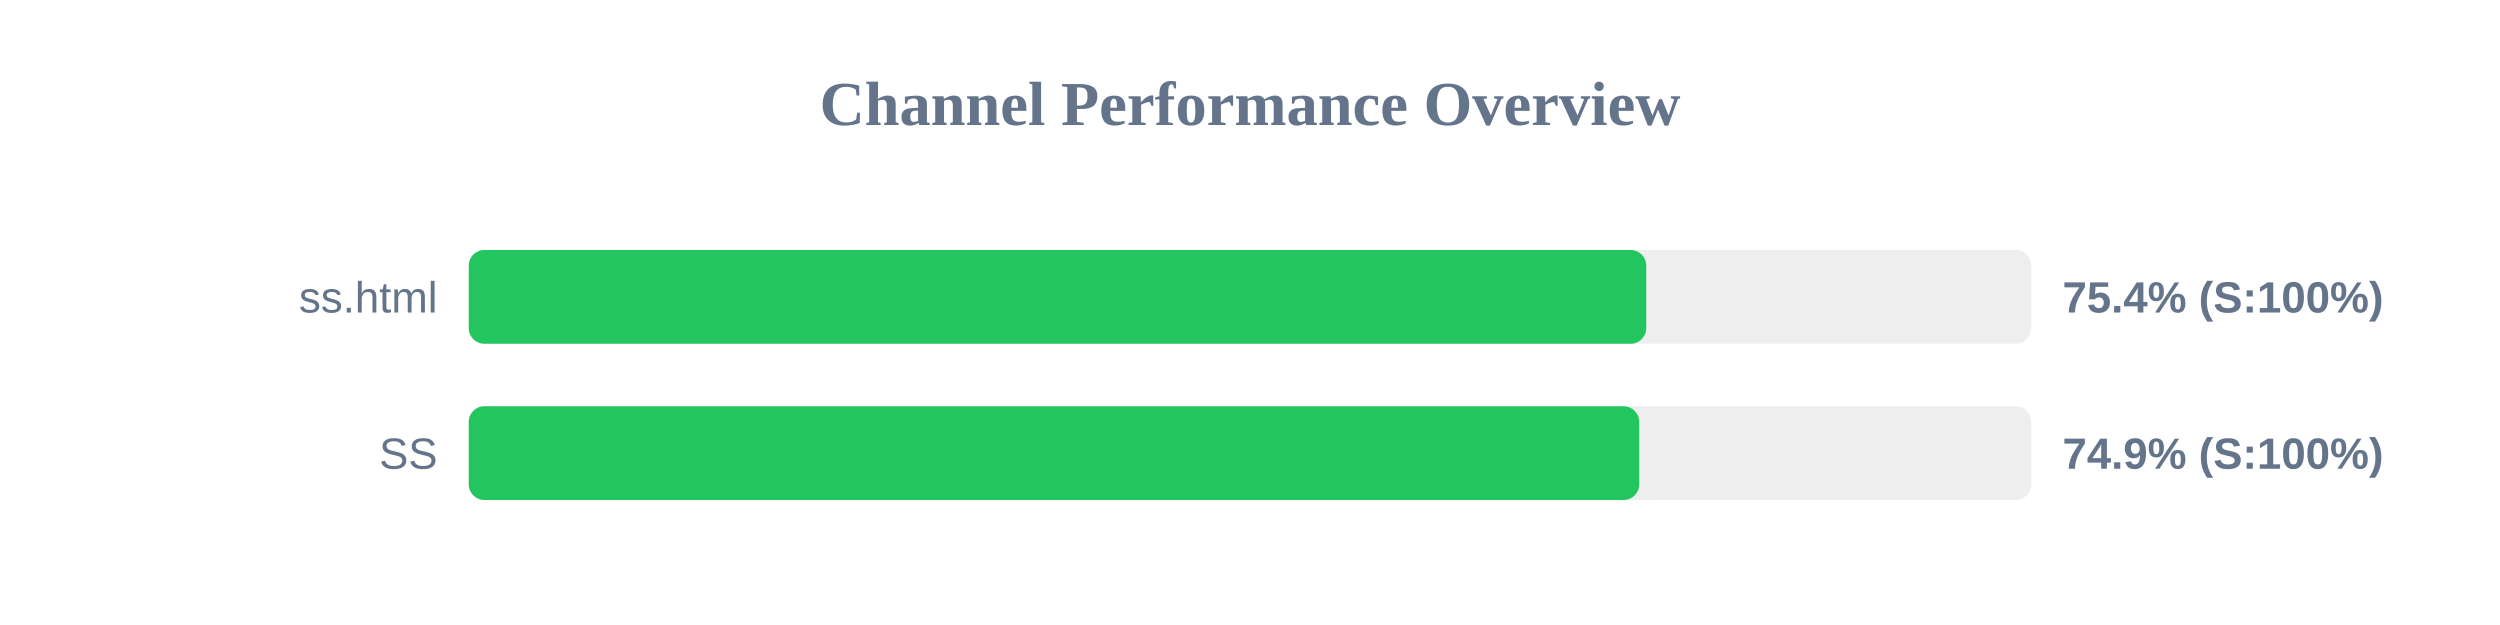
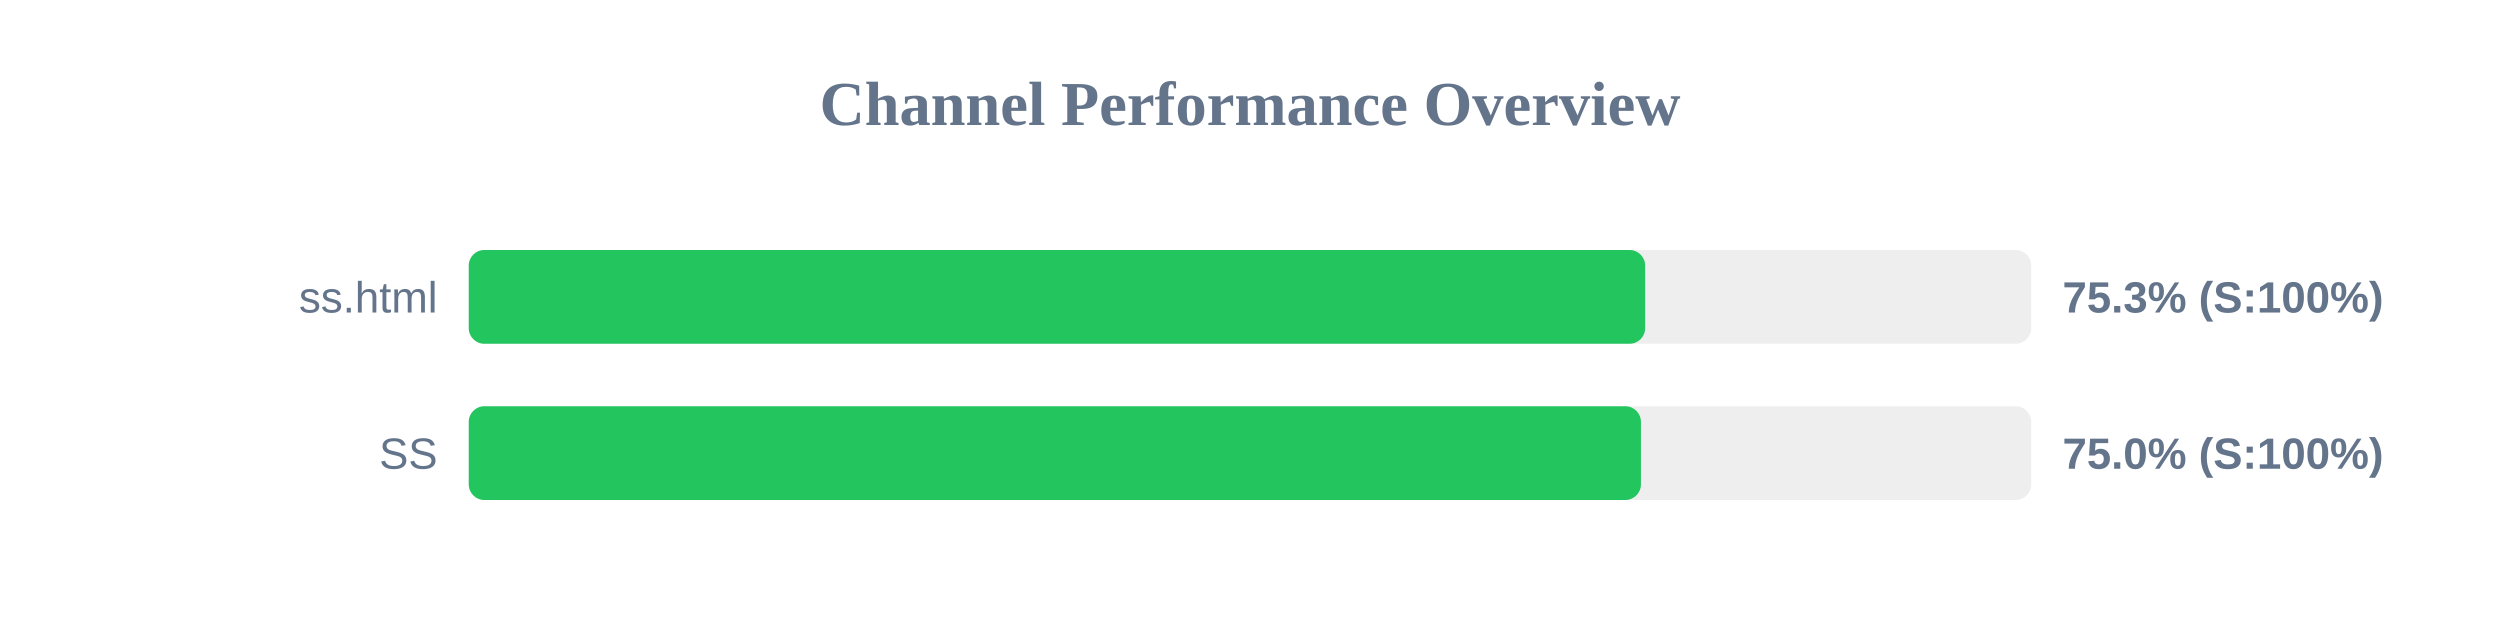
<svg xmlns="http://www.w3.org/2000/svg" width="800" height="200" version="1.1">
  <style>
        .row { font: 14px Arial; fill: #64748b; }
        .score { font: bold 14px Arial; fill: #64748b; }
    </style>
  <text x="400" y="40" text-anchor="middle" font-size="20px" font-weight="bold" fill="#64748b">Channel Performance Overview</text>
  <rect x="150" y="80" width="500" height="30" fill="#eee" rx="5" />
-   <rect x="150" y="80" width="376.8" height="30" fill="#22c55e" rx="5" />
+   <rect x="150" y="80" width="376.45" height="30" fill="#22c55e" rx="5" />
  <text x="140" y="100" text-anchor="end" class="row">ss.html</text>
-   <text x="660" y="100" text-anchor="start" class="score">75.4% (S:100%)</text>
+   <text x="660" y="100" text-anchor="start" class="score">75.3% (S:100%)</text>
  <rect x="150" y="130" width="500" height="30" fill="#eee" rx="5" />
-   <rect x="150" y="130" width="374.55" height="30" fill="#22c55e" rx="5" />
+   <rect x="150" y="130" width="375.1" height="30" fill="#22c55e" rx="5" />
  <text x="140" y="150" text-anchor="end" class="row">SS</text>
-   <text x="660" y="150" text-anchor="start" class="score">74.9% (S:100%)</text>
+   <text x="660" y="150" text-anchor="start" class="score">75.0% (S:100%)</text>
</svg>
